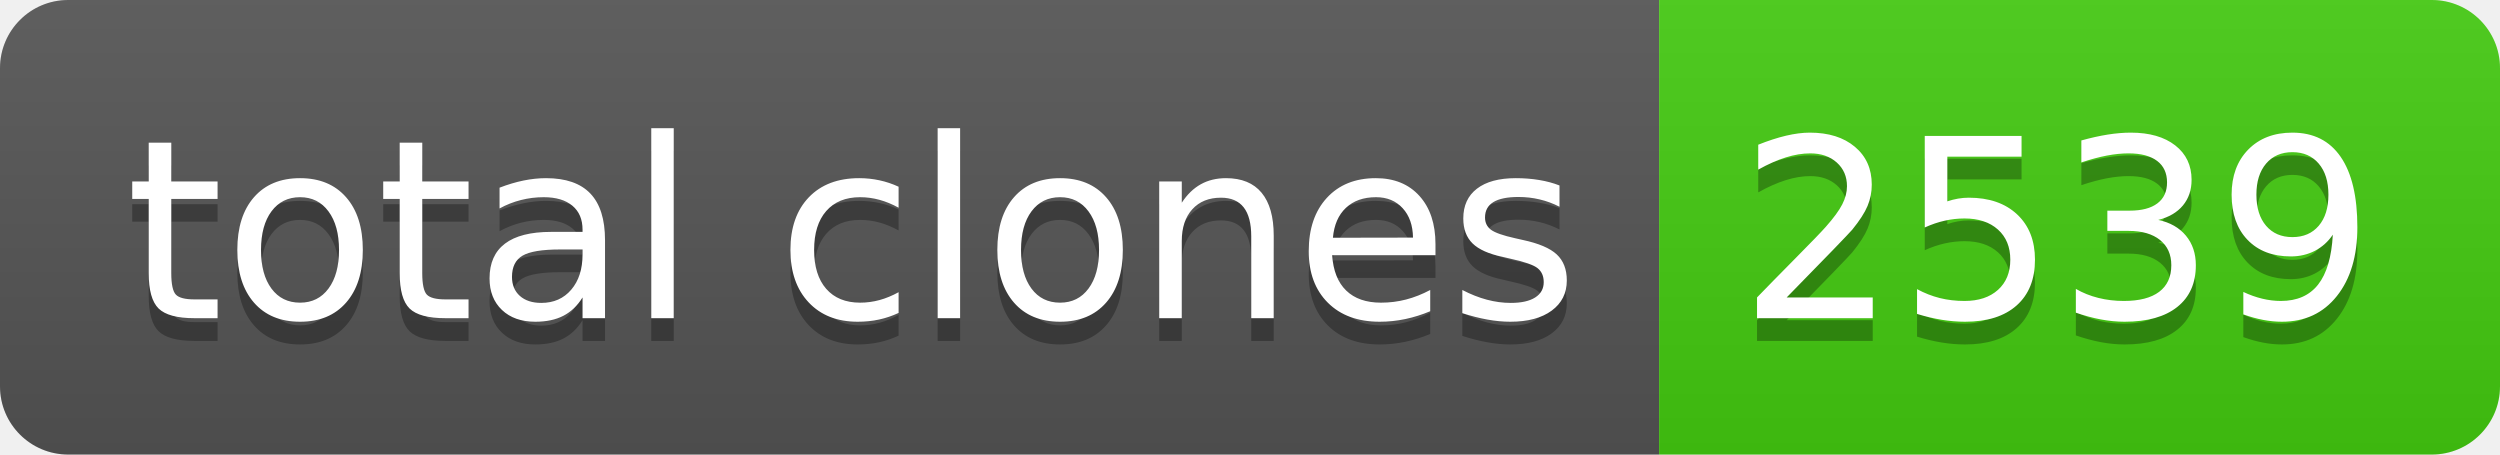
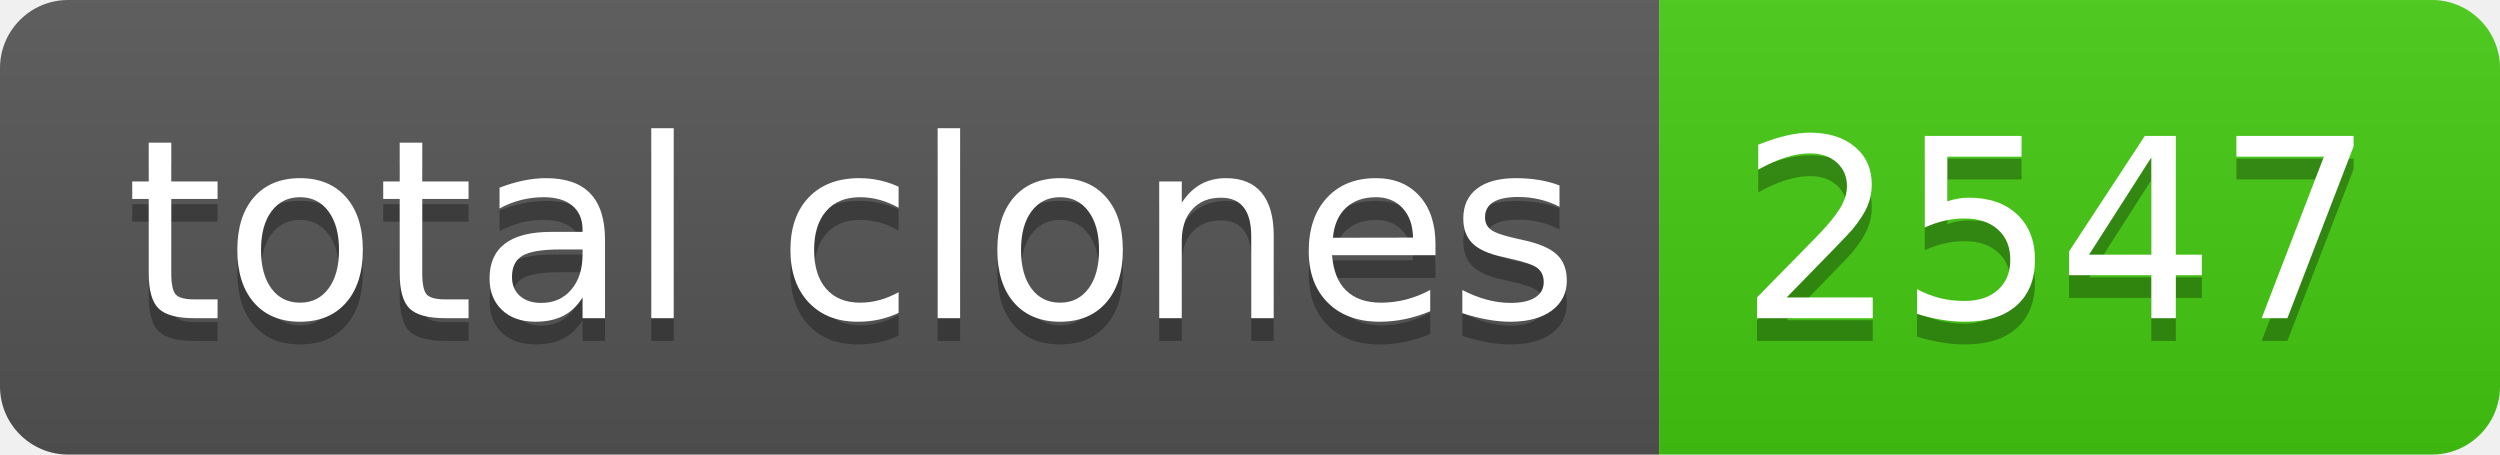
- <svg xmlns="http://www.w3.org/2000/svg" width="110" height="20" role="img" aria-label="total clones: 2539">
+ <svg xmlns="http://www.w3.org/2000/svg" width="110" height="20" role="img" aria-label="total clones: 2547">
  <linearGradient id="s" x2="0" y2="100%">
    <stop offset="0" stop-color="#bbb" stop-opacity=".1" />
    <stop offset="1" stop-opacity=".1" />
  </linearGradient>
  <clipPath id="r">
    <rect width="110" height="20" rx="3" fill="#fff" />
  </clipPath>
  <g clip-path="url(#r)">
    <rect width="73" height="20" fill="#555" />
    <rect x="73" width="37" height="20" fill="#4c1" />
    <rect width="110" height="20" fill="url(#s)" />
  </g>
  <g fill="#fff" text-anchor="middle" font-family="Verdana,Geneva,DejaVu Sans,sans-serif" text-rendering="geometricPrecision" font-size="110">
    <text aria-hidden="true" x="375" y="150" fill="#010101" fill-opacity=".3" transform="scale(.1)" textLength="630">total clones</text>
    <text x="375" y="140" transform="scale(.1)" fill="#fff" textLength="630">total clones</text>
-     <text aria-hidden="true" x="905" y="150" fill="#010101" fill-opacity=".3" transform="scale(.1)" textLength="270">2539</text>
-     <text x="905" y="140" transform="scale(.1)" fill="#fff" textLength="270">2539</text>
+     <text aria-hidden="true" x="905" y="150" fill="#010101" fill-opacity=".3" transform="scale(.1)" textLength="270">2547</text>
+     <text x="905" y="140" transform="scale(.1)" fill="#fff" textLength="270">2547</text>
  </g>
</svg>
